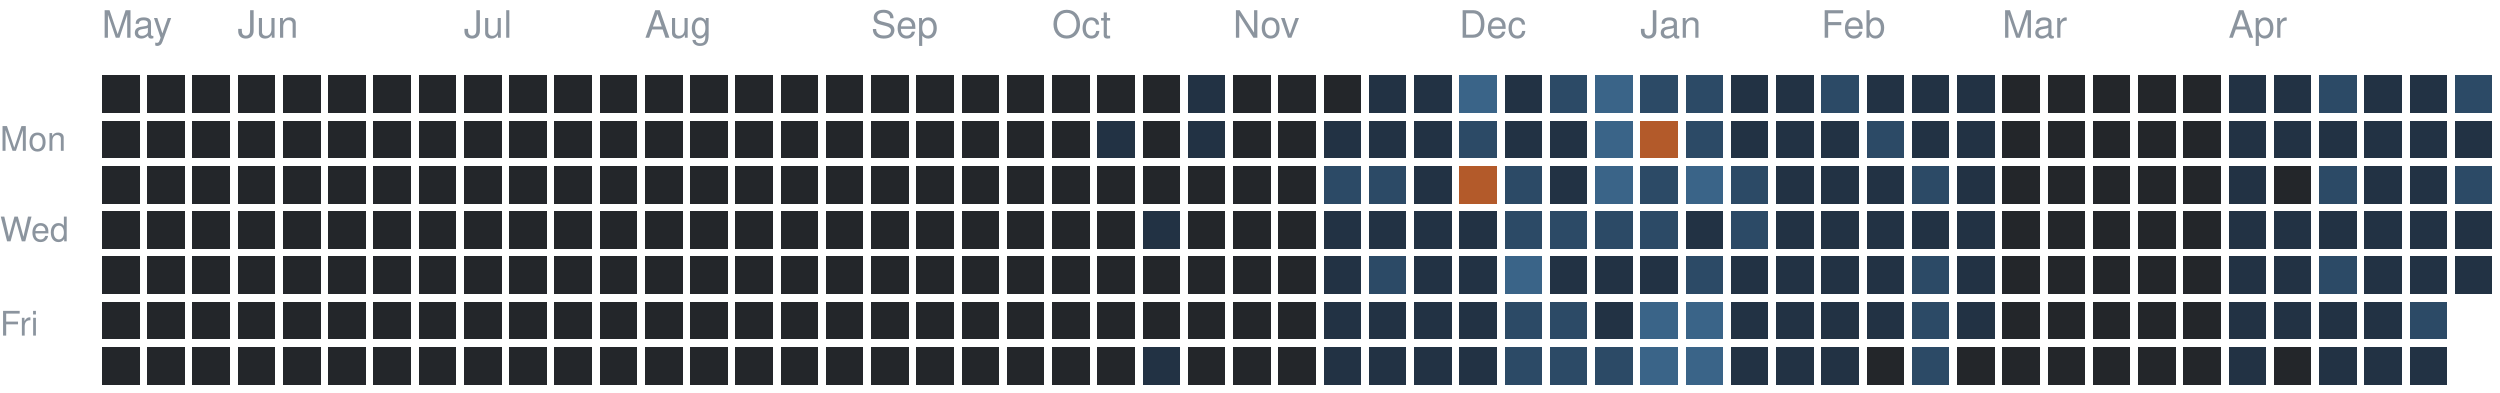
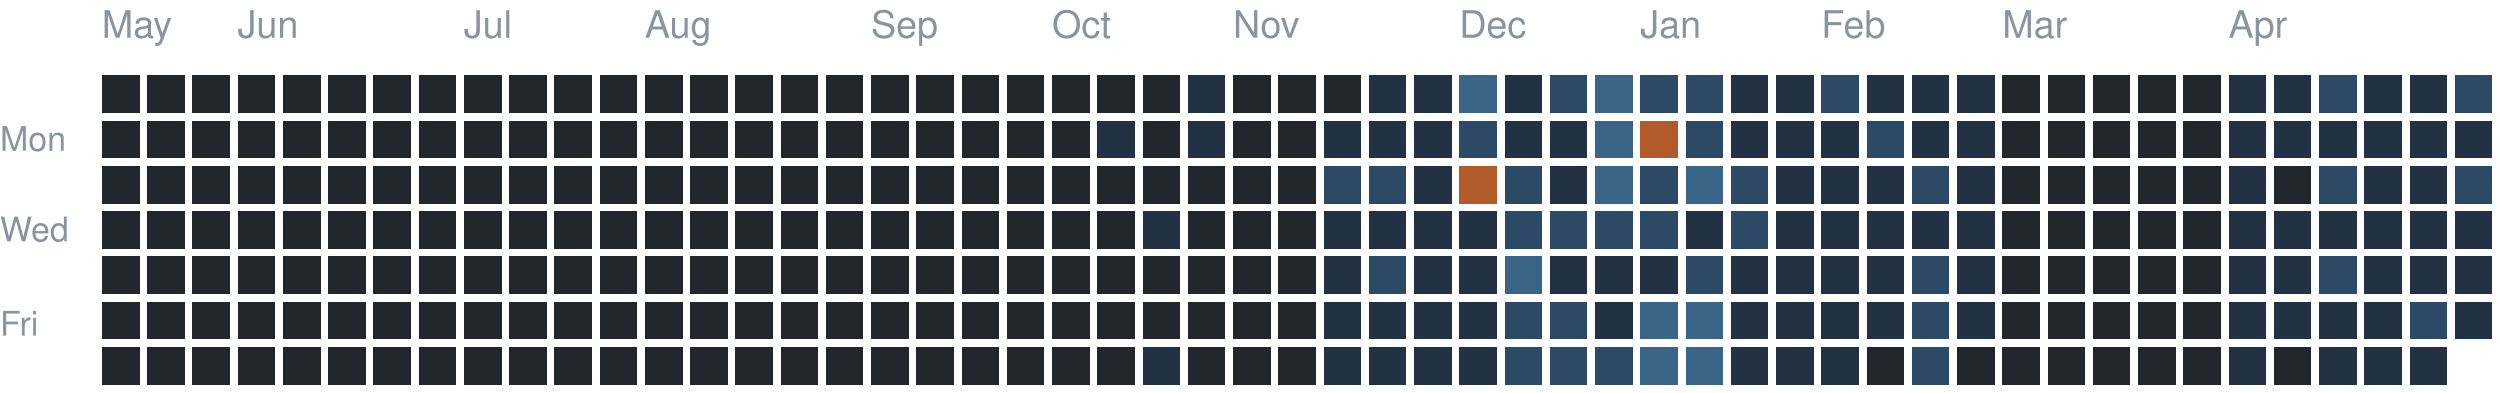
<svg xmlns="http://www.w3.org/2000/svg" version="1.1" width="663" height="104">
  <rect style="fill:#23262a;shape-rendering:crispedges" data-score="0" data-date="2025-05-11" x="27" y="20" width="10" height="10" />
  <rect style="fill:#23262a;shape-rendering:crispedges" data-score="0" data-date="2025-05-18" x="39" y="20" width="10" height="10" />
  <rect style="fill:#23262a;shape-rendering:crispedges" data-score="0" data-date="2025-05-25" x="51" y="20" width="10" height="10" />
  <rect style="fill:#23262a;shape-rendering:crispedges" data-score="0" data-date="2025-06-01" x="63" y="20" width="10" height="10" />
  <rect style="fill:#23262a;shape-rendering:crispedges" data-score="0" data-date="2025-06-08" x="75" y="20" width="10" height="10" />
  <rect style="fill:#23262a;shape-rendering:crispedges" data-score="0" data-date="2025-06-15" x="87" y="20" width="10" height="10" />
  <rect style="fill:#23262a;shape-rendering:crispedges" data-score="0" data-date="2025-06-22" x="99" y="20" width="10" height="10" />
  <rect style="fill:#23262a;shape-rendering:crispedges" data-score="0" data-date="2025-06-29" x="111" y="20" width="10" height="10" />
  <rect style="fill:#23262a;shape-rendering:crispedges" data-score="0" data-date="2025-07-06" x="123" y="20" width="10" height="10" />
  <rect style="fill:#23262a;shape-rendering:crispedges" data-score="0" data-date="2025-07-13" x="135" y="20" width="10" height="10" />
  <rect style="fill:#23262a;shape-rendering:crispedges" data-score="0" data-date="2025-07-20" x="147" y="20" width="10" height="10" />
  <rect style="fill:#23262a;shape-rendering:crispedges" data-score="0" data-date="2025-07-27" x="159" y="20" width="10" height="10" />
  <rect style="fill:#23262a;shape-rendering:crispedges" data-score="0" data-date="2025-08-03" x="171" y="20" width="10" height="10" />
  <rect style="fill:#23262a;shape-rendering:crispedges" data-score="0" data-date="2025-08-10" x="183" y="20" width="10" height="10" />
  <rect style="fill:#23262a;shape-rendering:crispedges" data-score="0" data-date="2025-08-17" x="195" y="20" width="10" height="10" />
  <rect style="fill:#23262a;shape-rendering:crispedges" data-score="0" data-date="2025-08-24" x="207" y="20" width="10" height="10" />
  <rect style="fill:#23262a;shape-rendering:crispedges" data-score="0" data-date="2025-08-31" x="219" y="20" width="10" height="10" />
  <rect style="fill:#23262a;shape-rendering:crispedges" data-score="0" data-date="2025-09-07" x="231" y="20" width="10" height="10" />
  <rect style="fill:#23262a;shape-rendering:crispedges" data-score="0" data-date="2025-09-14" x="243" y="20" width="10" height="10" />
  <rect style="fill:#23262a;shape-rendering:crispedges" data-score="0" data-date="2025-09-21" x="255" y="20" width="10" height="10" />
  <rect style="fill:#23262a;shape-rendering:crispedges" data-score="0" data-date="2025-09-28" x="267" y="20" width="10" height="10" />
  <rect style="fill:#23262a;shape-rendering:crispedges" data-score="0" data-date="2025-10-05" x="279" y="20" width="10" height="10" />
  <rect style="fill:#23262a;shape-rendering:crispedges" data-score="0" data-date="2025-10-12" x="291" y="20" width="10" height="10" />
  <rect style="fill:#23262a;shape-rendering:crispedges" data-score="0" data-date="2025-10-19" x="303" y="20" width="10" height="10" />
  <rect style="fill:#223244;shape-rendering:crispedges" data-score="1" data-date="2025-10-26" x="315" y="20" width="10" height="10" />
  <rect style="fill:#23262a;shape-rendering:crispedges" data-score="0" data-date="2025-11-02" x="327" y="20" width="10" height="10" />
  <rect style="fill:#23262a;shape-rendering:crispedges" data-score="0" data-date="2025-11-09" x="339" y="20" width="10" height="10" />
  <rect style="fill:#23262a;shape-rendering:crispedges" data-score="0" data-date="2025-11-16" x="351" y="20" width="10" height="10" />
  <rect style="fill:#223244;shape-rendering:crispedges" data-score="1" data-date="2025-11-23" x="363" y="20" width="10" height="10" />
  <rect style="fill:#223244;shape-rendering:crispedges" data-score="1" data-date="2025-11-30" x="375" y="20" width="10" height="10" />
  <rect style="fill:#3a6488;shape-rendering:crispedges" data-score="3" data-date="2025-12-07" x="387" y="20" width="10" height="10" />
  <rect style="fill:#223244;shape-rendering:crispedges" data-score="1" data-date="2025-12-14" x="399" y="20" width="10" height="10" />
  <rect style="fill:#2c4a66;shape-rendering:crispedges" data-score="2" data-date="2025-12-21" x="411" y="20" width="10" height="10" />
  <rect style="fill:#3a6488;shape-rendering:crispedges" data-score="3" data-date="2025-12-28" x="423" y="20" width="10" height="10" />
  <rect style="fill:#2c4a66;shape-rendering:crispedges" data-score="2" data-date="2026-01-04" x="435" y="20" width="10" height="10" />
  <rect style="fill:#2c4a66;shape-rendering:crispedges" data-score="2" data-date="2026-01-11" x="447" y="20" width="10" height="10" />
  <rect style="fill:#223244;shape-rendering:crispedges" data-score="1" data-date="2026-01-18" x="459" y="20" width="10" height="10" />
  <rect style="fill:#223244;shape-rendering:crispedges" data-score="1" data-date="2026-01-25" x="471" y="20" width="10" height="10" />
  <rect style="fill:#2c4a66;shape-rendering:crispedges" data-score="2" data-date="2026-02-01" x="483" y="20" width="10" height="10" />
  <rect style="fill:#223244;shape-rendering:crispedges" data-score="1" data-date="2026-02-08" x="495" y="20" width="10" height="10" />
  <rect style="fill:#223244;shape-rendering:crispedges" data-score="1" data-date="2026-02-15" x="507" y="20" width="10" height="10" />
  <rect style="fill:#223244;shape-rendering:crispedges" data-score="1" data-date="2026-02-22" x="519" y="20" width="10" height="10" />
  <rect style="fill:#23262a;shape-rendering:crispedges" data-score="0" data-date="2026-03-01" x="531" y="20" width="10" height="10" />
  <rect style="fill:#23262a;shape-rendering:crispedges" data-score="0" data-date="2026-03-08" x="543" y="20" width="10" height="10" />
  <rect style="fill:#23262a;shape-rendering:crispedges" data-score="0" data-date="2026-03-15" x="555" y="20" width="10" height="10" />
  <rect style="fill:#23262a;shape-rendering:crispedges" data-score="0" data-date="2026-03-22" x="567" y="20" width="10" height="10" />
  <rect style="fill:#23262a;shape-rendering:crispedges" data-score="0" data-date="2026-03-29" x="579" y="20" width="10" height="10" />
  <rect style="fill:#223244;shape-rendering:crispedges" data-score="1" data-date="2026-04-05" x="591" y="20" width="10" height="10" />
  <rect style="fill:#223244;shape-rendering:crispedges" data-score="1" data-date="2026-04-12" x="603" y="20" width="10" height="10" />
  <rect style="fill:#2c4a66;shape-rendering:crispedges" data-score="2" data-date="2026-04-19" x="615" y="20" width="10" height="10" />
  <rect style="fill:#223244;shape-rendering:crispedges" data-score="1" data-date="2026-04-26" x="627" y="20" width="10" height="10" />
  <rect style="fill:#223244;shape-rendering:crispedges" data-score="1" data-date="2026-05-03" x="639" y="20" width="10" height="10" />
  <rect style="fill:#2c4a66;shape-rendering:crispedges" data-score="2" data-date="2026-05-10" x="651" y="20" width="10" height="10" />
  <rect style="fill:#23262a;shape-rendering:crispedges" data-score="0" data-date="2025-05-12" x="27" y="32" width="10" height="10" />
  <rect style="fill:#23262a;shape-rendering:crispedges" data-score="0" data-date="2025-05-19" x="39" y="32" width="10" height="10" />
  <rect style="fill:#23262a;shape-rendering:crispedges" data-score="0" data-date="2025-05-26" x="51" y="32" width="10" height="10" />
  <rect style="fill:#23262a;shape-rendering:crispedges" data-score="0" data-date="2025-06-02" x="63" y="32" width="10" height="10" />
  <rect style="fill:#23262a;shape-rendering:crispedges" data-score="0" data-date="2025-06-09" x="75" y="32" width="10" height="10" />
  <rect style="fill:#23262a;shape-rendering:crispedges" data-score="0" data-date="2025-06-16" x="87" y="32" width="10" height="10" />
  <rect style="fill:#23262a;shape-rendering:crispedges" data-score="0" data-date="2025-06-23" x="99" y="32" width="10" height="10" />
  <rect style="fill:#23262a;shape-rendering:crispedges" data-score="0" data-date="2025-06-30" x="111" y="32" width="10" height="10" />
  <rect style="fill:#23262a;shape-rendering:crispedges" data-score="0" data-date="2025-07-07" x="123" y="32" width="10" height="10" />
  <rect style="fill:#23262a;shape-rendering:crispedges" data-score="0" data-date="2025-07-14" x="135" y="32" width="10" height="10" />
  <rect style="fill:#23262a;shape-rendering:crispedges" data-score="0" data-date="2025-07-21" x="147" y="32" width="10" height="10" />
  <rect style="fill:#23262a;shape-rendering:crispedges" data-score="0" data-date="2025-07-28" x="159" y="32" width="10" height="10" />
  <rect style="fill:#23262a;shape-rendering:crispedges" data-score="0" data-date="2025-08-04" x="171" y="32" width="10" height="10" />
  <rect style="fill:#23262a;shape-rendering:crispedges" data-score="0" data-date="2025-08-11" x="183" y="32" width="10" height="10" />
  <rect style="fill:#23262a;shape-rendering:crispedges" data-score="0" data-date="2025-08-18" x="195" y="32" width="10" height="10" />
  <rect style="fill:#23262a;shape-rendering:crispedges" data-score="0" data-date="2025-08-25" x="207" y="32" width="10" height="10" />
  <rect style="fill:#23262a;shape-rendering:crispedges" data-score="0" data-date="2025-09-01" x="219" y="32" width="10" height="10" />
  <rect style="fill:#23262a;shape-rendering:crispedges" data-score="0" data-date="2025-09-08" x="231" y="32" width="10" height="10" />
  <rect style="fill:#23262a;shape-rendering:crispedges" data-score="0" data-date="2025-09-15" x="243" y="32" width="10" height="10" />
  <rect style="fill:#23262a;shape-rendering:crispedges" data-score="0" data-date="2025-09-22" x="255" y="32" width="10" height="10" />
  <rect style="fill:#23262a;shape-rendering:crispedges" data-score="0" data-date="2025-09-29" x="267" y="32" width="10" height="10" />
  <rect style="fill:#23262a;shape-rendering:crispedges" data-score="0" data-date="2025-10-06" x="279" y="32" width="10" height="10" />
  <rect style="fill:#223244;shape-rendering:crispedges" data-score="1" data-date="2025-10-13" x="291" y="32" width="10" height="10" />
  <rect style="fill:#23262a;shape-rendering:crispedges" data-score="0" data-date="2025-10-20" x="303" y="32" width="10" height="10" />
  <rect style="fill:#223244;shape-rendering:crispedges" data-score="1" data-date="2025-10-27" x="315" y="32" width="10" height="10" />
  <rect style="fill:#23262a;shape-rendering:crispedges" data-score="0" data-date="2025-11-03" x="327" y="32" width="10" height="10" />
  <rect style="fill:#23262a;shape-rendering:crispedges" data-score="0" data-date="2025-11-10" x="339" y="32" width="10" height="10" />
  <rect style="fill:#223244;shape-rendering:crispedges" data-score="1" data-date="2025-11-17" x="351" y="32" width="10" height="10" />
  <rect style="fill:#223244;shape-rendering:crispedges" data-score="1" data-date="2025-11-24" x="363" y="32" width="10" height="10" />
  <rect style="fill:#223244;shape-rendering:crispedges" data-score="1" data-date="2025-12-01" x="375" y="32" width="10" height="10" />
  <rect style="fill:#2c4a66;shape-rendering:crispedges" data-score="2" data-date="2025-12-08" x="387" y="32" width="10" height="10" />
  <rect style="fill:#223244;shape-rendering:crispedges" data-score="1" data-date="2025-12-15" x="399" y="32" width="10" height="10" />
  <rect style="fill:#223244;shape-rendering:crispedges" data-score="1" data-date="2025-12-22" x="411" y="32" width="10" height="10" />
  <rect style="fill:#3a6488;shape-rendering:crispedges" data-score="3" data-date="2025-12-29" x="423" y="32" width="10" height="10" />
  <rect style="fill:#b35a2a;shape-rendering:crispedges" data-score="4" data-date="2026-01-05" x="435" y="32" width="10" height="10" />
  <rect style="fill:#2c4a66;shape-rendering:crispedges" data-score="2" data-date="2026-01-12" x="447" y="32" width="10" height="10" />
  <rect style="fill:#223244;shape-rendering:crispedges" data-score="1" data-date="2026-01-19" x="459" y="32" width="10" height="10" />
  <rect style="fill:#223244;shape-rendering:crispedges" data-score="1" data-date="2026-01-26" x="471" y="32" width="10" height="10" />
  <rect style="fill:#223244;shape-rendering:crispedges" data-score="1" data-date="2026-02-02" x="483" y="32" width="10" height="10" />
  <rect style="fill:#2c4a66;shape-rendering:crispedges" data-score="2" data-date="2026-02-09" x="495" y="32" width="10" height="10" />
  <rect style="fill:#223244;shape-rendering:crispedges" data-score="1" data-date="2026-02-16" x="507" y="32" width="10" height="10" />
  <rect style="fill:#223244;shape-rendering:crispedges" data-score="1" data-date="2026-02-23" x="519" y="32" width="10" height="10" />
  <rect style="fill:#23262a;shape-rendering:crispedges" data-score="0" data-date="2026-03-02" x="531" y="32" width="10" height="10" />
  <rect style="fill:#23262a;shape-rendering:crispedges" data-score="0" data-date="2026-03-09" x="543" y="32" width="10" height="10" />
  <rect style="fill:#23262a;shape-rendering:crispedges" data-score="0" data-date="2026-03-16" x="555" y="32" width="10" height="10" />
  <rect style="fill:#23262a;shape-rendering:crispedges" data-score="0" data-date="2026-03-23" x="567" y="32" width="10" height="10" />
  <rect style="fill:#23262a;shape-rendering:crispedges" data-score="0" data-date="2026-03-30" x="579" y="32" width="10" height="10" />
  <rect style="fill:#223244;shape-rendering:crispedges" data-score="1" data-date="2026-04-06" x="591" y="32" width="10" height="10" />
  <rect style="fill:#223244;shape-rendering:crispedges" data-score="1" data-date="2026-04-13" x="603" y="32" width="10" height="10" />
  <rect style="fill:#223244;shape-rendering:crispedges" data-score="1" data-date="2026-04-20" x="615" y="32" width="10" height="10" />
  <rect style="fill:#223244;shape-rendering:crispedges" data-score="1" data-date="2026-04-27" x="627" y="32" width="10" height="10" />
  <rect style="fill:#223244;shape-rendering:crispedges" data-score="1" data-date="2026-05-04" x="639" y="32" width="10" height="10" />
  <rect style="fill:#223244;shape-rendering:crispedges" data-score="1" data-date="2026-05-11" x="651" y="32" width="10" height="10" />
  <rect style="fill:#23262a;shape-rendering:crispedges" data-score="0" data-date="2025-05-13" x="27" y="44" width="10" height="10" />
  <rect style="fill:#23262a;shape-rendering:crispedges" data-score="0" data-date="2025-05-20" x="39" y="44" width="10" height="10" />
  <rect style="fill:#23262a;shape-rendering:crispedges" data-score="0" data-date="2025-05-27" x="51" y="44" width="10" height="10" />
  <rect style="fill:#23262a;shape-rendering:crispedges" data-score="0" data-date="2025-06-03" x="63" y="44" width="10" height="10" />
  <rect style="fill:#23262a;shape-rendering:crispedges" data-score="0" data-date="2025-06-10" x="75" y="44" width="10" height="10" />
  <rect style="fill:#23262a;shape-rendering:crispedges" data-score="0" data-date="2025-06-17" x="87" y="44" width="10" height="10" />
  <rect style="fill:#23262a;shape-rendering:crispedges" data-score="0" data-date="2025-06-24" x="99" y="44" width="10" height="10" />
  <rect style="fill:#23262a;shape-rendering:crispedges" data-score="0" data-date="2025-07-01" x="111" y="44" width="10" height="10" />
  <rect style="fill:#23262a;shape-rendering:crispedges" data-score="0" data-date="2025-07-08" x="123" y="44" width="10" height="10" />
  <rect style="fill:#23262a;shape-rendering:crispedges" data-score="0" data-date="2025-07-15" x="135" y="44" width="10" height="10" />
  <rect style="fill:#23262a;shape-rendering:crispedges" data-score="0" data-date="2025-07-22" x="147" y="44" width="10" height="10" />
  <rect style="fill:#23262a;shape-rendering:crispedges" data-score="0" data-date="2025-07-29" x="159" y="44" width="10" height="10" />
  <rect style="fill:#23262a;shape-rendering:crispedges" data-score="0" data-date="2025-08-05" x="171" y="44" width="10" height="10" />
  <rect style="fill:#23262a;shape-rendering:crispedges" data-score="0" data-date="2025-08-12" x="183" y="44" width="10" height="10" />
  <rect style="fill:#23262a;shape-rendering:crispedges" data-score="0" data-date="2025-08-19" x="195" y="44" width="10" height="10" />
  <rect style="fill:#23262a;shape-rendering:crispedges" data-score="0" data-date="2025-08-26" x="207" y="44" width="10" height="10" />
  <rect style="fill:#23262a;shape-rendering:crispedges" data-score="0" data-date="2025-09-02" x="219" y="44" width="10" height="10" />
  <rect style="fill:#23262a;shape-rendering:crispedges" data-score="0" data-date="2025-09-09" x="231" y="44" width="10" height="10" />
  <rect style="fill:#23262a;shape-rendering:crispedges" data-score="0" data-date="2025-09-16" x="243" y="44" width="10" height="10" />
  <rect style="fill:#23262a;shape-rendering:crispedges" data-score="0" data-date="2025-09-23" x="255" y="44" width="10" height="10" />
  <rect style="fill:#23262a;shape-rendering:crispedges" data-score="0" data-date="2025-09-30" x="267" y="44" width="10" height="10" />
  <rect style="fill:#23262a;shape-rendering:crispedges" data-score="0" data-date="2025-10-07" x="279" y="44" width="10" height="10" />
  <rect style="fill:#23262a;shape-rendering:crispedges" data-score="0" data-date="2025-10-14" x="291" y="44" width="10" height="10" />
  <rect style="fill:#23262a;shape-rendering:crispedges" data-score="0" data-date="2025-10-21" x="303" y="44" width="10" height="10" />
  <rect style="fill:#23262a;shape-rendering:crispedges" data-score="0" data-date="2025-10-28" x="315" y="44" width="10" height="10" />
  <rect style="fill:#23262a;shape-rendering:crispedges" data-score="0" data-date="2025-11-04" x="327" y="44" width="10" height="10" />
  <rect style="fill:#23262a;shape-rendering:crispedges" data-score="0" data-date="2025-11-11" x="339" y="44" width="10" height="10" />
  <rect style="fill:#2c4a66;shape-rendering:crispedges" data-score="2" data-date="2025-11-18" x="351" y="44" width="10" height="10" />
  <rect style="fill:#2c4a66;shape-rendering:crispedges" data-score="2" data-date="2025-11-25" x="363" y="44" width="10" height="10" />
  <rect style="fill:#223244;shape-rendering:crispedges" data-score="1" data-date="2025-12-02" x="375" y="44" width="10" height="10" />
  <rect style="fill:#b35a2a;shape-rendering:crispedges" data-score="4" data-date="2025-12-09" x="387" y="44" width="10" height="10" />
  <rect style="fill:#2c4a66;shape-rendering:crispedges" data-score="2" data-date="2025-12-16" x="399" y="44" width="10" height="10" />
  <rect style="fill:#223244;shape-rendering:crispedges" data-score="1" data-date="2025-12-23" x="411" y="44" width="10" height="10" />
  <rect style="fill:#3a6488;shape-rendering:crispedges" data-score="3" data-date="2025-12-30" x="423" y="44" width="10" height="10" />
  <rect style="fill:#2c4a66;shape-rendering:crispedges" data-score="2" data-date="2026-01-06" x="435" y="44" width="10" height="10" />
  <rect style="fill:#3a6488;shape-rendering:crispedges" data-score="3" data-date="2026-01-13" x="447" y="44" width="10" height="10" />
  <rect style="fill:#2c4a66;shape-rendering:crispedges" data-score="2" data-date="2026-01-20" x="459" y="44" width="10" height="10" />
  <rect style="fill:#223244;shape-rendering:crispedges" data-score="1" data-date="2026-01-27" x="471" y="44" width="10" height="10" />
  <rect style="fill:#223244;shape-rendering:crispedges" data-score="1" data-date="2026-02-03" x="483" y="44" width="10" height="10" />
  <rect style="fill:#223244;shape-rendering:crispedges" data-score="1" data-date="2026-02-10" x="495" y="44" width="10" height="10" />
  <rect style="fill:#2c4a66;shape-rendering:crispedges" data-score="2" data-date="2026-02-17" x="507" y="44" width="10" height="10" />
  <rect style="fill:#223244;shape-rendering:crispedges" data-score="1" data-date="2026-02-24" x="519" y="44" width="10" height="10" />
  <rect style="fill:#23262a;shape-rendering:crispedges" data-score="0" data-date="2026-03-03" x="531" y="44" width="10" height="10" />
  <rect style="fill:#23262a;shape-rendering:crispedges" data-score="0" data-date="2026-03-10" x="543" y="44" width="10" height="10" />
  <rect style="fill:#23262a;shape-rendering:crispedges" data-score="0" data-date="2026-03-17" x="555" y="44" width="10" height="10" />
  <rect style="fill:#23262a;shape-rendering:crispedges" data-score="0" data-date="2026-03-24" x="567" y="44" width="10" height="10" />
  <rect style="fill:#23262a;shape-rendering:crispedges" data-score="0" data-date="2026-03-31" x="579" y="44" width="10" height="10" />
  <rect style="fill:#223244;shape-rendering:crispedges" data-score="1" data-date="2026-04-07" x="591" y="44" width="10" height="10" />
  <rect style="fill:#23262a;shape-rendering:crispedges" data-score="0" data-date="2026-04-14" x="603" y="44" width="10" height="10" />
  <rect style="fill:#2c4a66;shape-rendering:crispedges" data-score="2" data-date="2026-04-21" x="615" y="44" width="10" height="10" />
  <rect style="fill:#223244;shape-rendering:crispedges" data-score="1" data-date="2026-04-28" x="627" y="44" width="10" height="10" />
  <rect style="fill:#223244;shape-rendering:crispedges" data-score="1" data-date="2026-05-05" x="639" y="44" width="10" height="10" />
  <rect style="fill:#2c4a66;shape-rendering:crispedges" data-score="2" data-date="2026-05-12" x="651" y="44" width="10" height="10" />
  <rect style="fill:#23262a;shape-rendering:crispedges" data-score="0" data-date="2025-05-14" x="27" y="56" width="10" height="10" />
  <rect style="fill:#23262a;shape-rendering:crispedges" data-score="0" data-date="2025-05-21" x="39" y="56" width="10" height="10" />
  <rect style="fill:#23262a;shape-rendering:crispedges" data-score="0" data-date="2025-05-28" x="51" y="56" width="10" height="10" />
  <rect style="fill:#23262a;shape-rendering:crispedges" data-score="0" data-date="2025-06-04" x="63" y="56" width="10" height="10" />
  <rect style="fill:#23262a;shape-rendering:crispedges" data-score="0" data-date="2025-06-11" x="75" y="56" width="10" height="10" />
  <rect style="fill:#23262a;shape-rendering:crispedges" data-score="0" data-date="2025-06-18" x="87" y="56" width="10" height="10" />
  <rect style="fill:#23262a;shape-rendering:crispedges" data-score="0" data-date="2025-06-25" x="99" y="56" width="10" height="10" />
  <rect style="fill:#23262a;shape-rendering:crispedges" data-score="0" data-date="2025-07-02" x="111" y="56" width="10" height="10" />
  <rect style="fill:#23262a;shape-rendering:crispedges" data-score="0" data-date="2025-07-09" x="123" y="56" width="10" height="10" />
  <rect style="fill:#23262a;shape-rendering:crispedges" data-score="0" data-date="2025-07-16" x="135" y="56" width="10" height="10" />
  <rect style="fill:#23262a;shape-rendering:crispedges" data-score="0" data-date="2025-07-23" x="147" y="56" width="10" height="10" />
  <rect style="fill:#23262a;shape-rendering:crispedges" data-score="0" data-date="2025-07-30" x="159" y="56" width="10" height="10" />
  <rect style="fill:#23262a;shape-rendering:crispedges" data-score="0" data-date="2025-08-06" x="171" y="56" width="10" height="10" />
  <rect style="fill:#23262a;shape-rendering:crispedges" data-score="0" data-date="2025-08-13" x="183" y="56" width="10" height="10" />
  <rect style="fill:#23262a;shape-rendering:crispedges" data-score="0" data-date="2025-08-20" x="195" y="56" width="10" height="10" />
  <rect style="fill:#23262a;shape-rendering:crispedges" data-score="0" data-date="2025-08-27" x="207" y="56" width="10" height="10" />
  <rect style="fill:#23262a;shape-rendering:crispedges" data-score="0" data-date="2025-09-03" x="219" y="56" width="10" height="10" />
  <rect style="fill:#23262a;shape-rendering:crispedges" data-score="0" data-date="2025-09-10" x="231" y="56" width="10" height="10" />
  <rect style="fill:#23262a;shape-rendering:crispedges" data-score="0" data-date="2025-09-17" x="243" y="56" width="10" height="10" />
  <rect style="fill:#23262a;shape-rendering:crispedges" data-score="0" data-date="2025-09-24" x="255" y="56" width="10" height="10" />
  <rect style="fill:#23262a;shape-rendering:crispedges" data-score="0" data-date="2025-10-01" x="267" y="56" width="10" height="10" />
  <rect style="fill:#23262a;shape-rendering:crispedges" data-score="0" data-date="2025-10-08" x="279" y="56" width="10" height="10" />
  <rect style="fill:#23262a;shape-rendering:crispedges" data-score="0" data-date="2025-10-15" x="291" y="56" width="10" height="10" />
  <rect style="fill:#223244;shape-rendering:crispedges" data-score="1" data-date="2025-10-22" x="303" y="56" width="10" height="10" />
  <rect style="fill:#23262a;shape-rendering:crispedges" data-score="0" data-date="2025-10-29" x="315" y="56" width="10" height="10" />
  <rect style="fill:#23262a;shape-rendering:crispedges" data-score="0" data-date="2025-11-05" x="327" y="56" width="10" height="10" />
  <rect style="fill:#23262a;shape-rendering:crispedges" data-score="0" data-date="2025-11-12" x="339" y="56" width="10" height="10" />
  <rect style="fill:#223244;shape-rendering:crispedges" data-score="1" data-date="2025-11-19" x="351" y="56" width="10" height="10" />
  <rect style="fill:#223244;shape-rendering:crispedges" data-score="1" data-date="2025-11-26" x="363" y="56" width="10" height="10" />
  <rect style="fill:#223244;shape-rendering:crispedges" data-score="1" data-date="2025-12-03" x="375" y="56" width="10" height="10" />
  <rect style="fill:#223244;shape-rendering:crispedges" data-score="1" data-date="2025-12-10" x="387" y="56" width="10" height="10" />
  <rect style="fill:#2c4a66;shape-rendering:crispedges" data-score="2" data-date="2025-12-17" x="399" y="56" width="10" height="10" />
  <rect style="fill:#2c4a66;shape-rendering:crispedges" data-score="2" data-date="2025-12-24" x="411" y="56" width="10" height="10" />
  <rect style="fill:#2c4a66;shape-rendering:crispedges" data-score="2" data-date="2025-12-31" x="423" y="56" width="10" height="10" />
  <rect style="fill:#2c4a66;shape-rendering:crispedges" data-score="2" data-date="2026-01-07" x="435" y="56" width="10" height="10" />
  <rect style="fill:#223244;shape-rendering:crispedges" data-score="1" data-date="2026-01-14" x="447" y="56" width="10" height="10" />
  <rect style="fill:#2c4a66;shape-rendering:crispedges" data-score="2" data-date="2026-01-21" x="459" y="56" width="10" height="10" />
  <rect style="fill:#223244;shape-rendering:crispedges" data-score="1" data-date="2026-01-28" x="471" y="56" width="10" height="10" />
  <rect style="fill:#223244;shape-rendering:crispedges" data-score="1" data-date="2026-02-04" x="483" y="56" width="10" height="10" />
  <rect style="fill:#223244;shape-rendering:crispedges" data-score="1" data-date="2026-02-11" x="495" y="56" width="10" height="10" />
  <rect style="fill:#223244;shape-rendering:crispedges" data-score="1" data-date="2026-02-18" x="507" y="56" width="10" height="10" />
  <rect style="fill:#223244;shape-rendering:crispedges" data-score="1" data-date="2026-02-25" x="519" y="56" width="10" height="10" />
  <rect style="fill:#23262a;shape-rendering:crispedges" data-score="0" data-date="2026-03-04" x="531" y="56" width="10" height="10" />
  <rect style="fill:#23262a;shape-rendering:crispedges" data-score="0" data-date="2026-03-11" x="543" y="56" width="10" height="10" />
  <rect style="fill:#23262a;shape-rendering:crispedges" data-score="0" data-date="2026-03-18" x="555" y="56" width="10" height="10" />
  <rect style="fill:#23262a;shape-rendering:crispedges" data-score="0" data-date="2026-03-25" x="567" y="56" width="10" height="10" />
  <rect style="fill:#23262a;shape-rendering:crispedges" data-score="0" data-date="2026-04-01" x="579" y="56" width="10" height="10" />
  <rect style="fill:#223244;shape-rendering:crispedges" data-score="1" data-date="2026-04-08" x="591" y="56" width="10" height="10" />
  <rect style="fill:#223244;shape-rendering:crispedges" data-score="1" data-date="2026-04-15" x="603" y="56" width="10" height="10" />
  <rect style="fill:#223244;shape-rendering:crispedges" data-score="1" data-date="2026-04-22" x="615" y="56" width="10" height="10" />
  <rect style="fill:#223244;shape-rendering:crispedges" data-score="1" data-date="2026-04-29" x="627" y="56" width="10" height="10" />
  <rect style="fill:#223244;shape-rendering:crispedges" data-score="1" data-date="2026-05-06" x="639" y="56" width="10" height="10" />
  <rect style="fill:#223244;shape-rendering:crispedges" data-score="1" data-date="2026-05-13" x="651" y="56" width="10" height="10" />
  <rect style="fill:#23262a;shape-rendering:crispedges" data-score="0" data-date="2025-05-15" x="27" y="68" width="10" height="10" />
  <rect style="fill:#23262a;shape-rendering:crispedges" data-score="0" data-date="2025-05-22" x="39" y="68" width="10" height="10" />
  <rect style="fill:#23262a;shape-rendering:crispedges" data-score="0" data-date="2025-05-29" x="51" y="68" width="10" height="10" />
  <rect style="fill:#23262a;shape-rendering:crispedges" data-score="0" data-date="2025-06-05" x="63" y="68" width="10" height="10" />
  <rect style="fill:#23262a;shape-rendering:crispedges" data-score="0" data-date="2025-06-12" x="75" y="68" width="10" height="10" />
  <rect style="fill:#23262a;shape-rendering:crispedges" data-score="0" data-date="2025-06-19" x="87" y="68" width="10" height="10" />
  <rect style="fill:#23262a;shape-rendering:crispedges" data-score="0" data-date="2025-06-26" x="99" y="68" width="10" height="10" />
  <rect style="fill:#23262a;shape-rendering:crispedges" data-score="0" data-date="2025-07-03" x="111" y="68" width="10" height="10" />
  <rect style="fill:#23262a;shape-rendering:crispedges" data-score="0" data-date="2025-07-10" x="123" y="68" width="10" height="10" />
  <rect style="fill:#23262a;shape-rendering:crispedges" data-score="0" data-date="2025-07-17" x="135" y="68" width="10" height="10" />
  <rect style="fill:#23262a;shape-rendering:crispedges" data-score="0" data-date="2025-07-24" x="147" y="68" width="10" height="10" />
  <rect style="fill:#23262a;shape-rendering:crispedges" data-score="0" data-date="2025-07-31" x="159" y="68" width="10" height="10" />
  <rect style="fill:#23262a;shape-rendering:crispedges" data-score="0" data-date="2025-08-07" x="171" y="68" width="10" height="10" />
  <rect style="fill:#23262a;shape-rendering:crispedges" data-score="0" data-date="2025-08-14" x="183" y="68" width="10" height="10" />
  <rect style="fill:#23262a;shape-rendering:crispedges" data-score="0" data-date="2025-08-21" x="195" y="68" width="10" height="10" />
  <rect style="fill:#23262a;shape-rendering:crispedges" data-score="0" data-date="2025-08-28" x="207" y="68" width="10" height="10" />
  <rect style="fill:#23262a;shape-rendering:crispedges" data-score="0" data-date="2025-09-04" x="219" y="68" width="10" height="10" />
  <rect style="fill:#23262a;shape-rendering:crispedges" data-score="0" data-date="2025-09-11" x="231" y="68" width="10" height="10" />
  <rect style="fill:#23262a;shape-rendering:crispedges" data-score="0" data-date="2025-09-18" x="243" y="68" width="10" height="10" />
  <rect style="fill:#23262a;shape-rendering:crispedges" data-score="0" data-date="2025-09-25" x="255" y="68" width="10" height="10" />
  <rect style="fill:#23262a;shape-rendering:crispedges" data-score="0" data-date="2025-10-02" x="267" y="68" width="10" height="10" />
  <rect style="fill:#23262a;shape-rendering:crispedges" data-score="0" data-date="2025-10-09" x="279" y="68" width="10" height="10" />
  <rect style="fill:#23262a;shape-rendering:crispedges" data-score="0" data-date="2025-10-16" x="291" y="68" width="10" height="10" />
  <rect style="fill:#23262a;shape-rendering:crispedges" data-score="0" data-date="2025-10-23" x="303" y="68" width="10" height="10" />
  <rect style="fill:#23262a;shape-rendering:crispedges" data-score="0" data-date="2025-10-30" x="315" y="68" width="10" height="10" />
  <rect style="fill:#23262a;shape-rendering:crispedges" data-score="0" data-date="2025-11-06" x="327" y="68" width="10" height="10" />
  <rect style="fill:#23262a;shape-rendering:crispedges" data-score="0" data-date="2025-11-13" x="339" y="68" width="10" height="10" />
  <rect style="fill:#223244;shape-rendering:crispedges" data-score="1" data-date="2025-11-20" x="351" y="68" width="10" height="10" />
  <rect style="fill:#2c4a66;shape-rendering:crispedges" data-score="2" data-date="2025-11-27" x="363" y="68" width="10" height="10" />
  <rect style="fill:#223244;shape-rendering:crispedges" data-score="1" data-date="2025-12-04" x="375" y="68" width="10" height="10" />
  <rect style="fill:#223244;shape-rendering:crispedges" data-score="1" data-date="2025-12-11" x="387" y="68" width="10" height="10" />
  <rect style="fill:#3a6488;shape-rendering:crispedges" data-score="3" data-date="2025-12-18" x="399" y="68" width="10" height="10" />
  <rect style="fill:#223244;shape-rendering:crispedges" data-score="1" data-date="2025-12-25" x="411" y="68" width="10" height="10" />
  <rect style="fill:#223244;shape-rendering:crispedges" data-score="1" data-date="2026-01-01" x="423" y="68" width="10" height="10" />
  <rect style="fill:#223244;shape-rendering:crispedges" data-score="1" data-date="2026-01-08" x="435" y="68" width="10" height="10" />
  <rect style="fill:#2c4a66;shape-rendering:crispedges" data-score="2" data-date="2026-01-15" x="447" y="68" width="10" height="10" />
  <rect style="fill:#223244;shape-rendering:crispedges" data-score="1" data-date="2026-01-22" x="459" y="68" width="10" height="10" />
  <rect style="fill:#223244;shape-rendering:crispedges" data-score="1" data-date="2026-01-29" x="471" y="68" width="10" height="10" />
  <rect style="fill:#223244;shape-rendering:crispedges" data-score="1" data-date="2026-02-05" x="483" y="68" width="10" height="10" />
  <rect style="fill:#223244;shape-rendering:crispedges" data-score="1" data-date="2026-02-12" x="495" y="68" width="10" height="10" />
  <rect style="fill:#2c4a66;shape-rendering:crispedges" data-score="2" data-date="2026-02-19" x="507" y="68" width="10" height="10" />
  <rect style="fill:#223244;shape-rendering:crispedges" data-score="1" data-date="2026-02-26" x="519" y="68" width="10" height="10" />
  <rect style="fill:#23262a;shape-rendering:crispedges" data-score="0" data-date="2026-03-05" x="531" y="68" width="10" height="10" />
  <rect style="fill:#23262a;shape-rendering:crispedges" data-score="0" data-date="2026-03-12" x="543" y="68" width="10" height="10" />
  <rect style="fill:#23262a;shape-rendering:crispedges" data-score="0" data-date="2026-03-19" x="555" y="68" width="10" height="10" />
  <rect style="fill:#23262a;shape-rendering:crispedges" data-score="0" data-date="2026-03-26" x="567" y="68" width="10" height="10" />
  <rect style="fill:#23262a;shape-rendering:crispedges" data-score="0" data-date="2026-04-02" x="579" y="68" width="10" height="10" />
  <rect style="fill:#223244;shape-rendering:crispedges" data-score="1" data-date="2026-04-09" x="591" y="68" width="10" height="10" />
  <rect style="fill:#223244;shape-rendering:crispedges" data-score="1" data-date="2026-04-16" x="603" y="68" width="10" height="10" />
  <rect style="fill:#2c4a66;shape-rendering:crispedges" data-score="2" data-date="2026-04-23" x="615" y="68" width="10" height="10" />
  <rect style="fill:#223244;shape-rendering:crispedges" data-score="1" data-date="2026-04-30" x="627" y="68" width="10" height="10" />
  <rect style="fill:#223244;shape-rendering:crispedges" data-score="1" data-date="2026-05-07" x="639" y="68" width="10" height="10" />
  <rect style="fill:#223244;shape-rendering:crispedges" data-score="1" data-date="2026-05-14" x="651" y="68" width="10" height="10" />
  <rect style="fill:#23262a;shape-rendering:crispedges" data-score="0" data-date="2025-05-16" x="27" y="80" width="10" height="10" />
  <rect style="fill:#23262a;shape-rendering:crispedges" data-score="0" data-date="2025-05-23" x="39" y="80" width="10" height="10" />
  <rect style="fill:#23262a;shape-rendering:crispedges" data-score="0" data-date="2025-05-30" x="51" y="80" width="10" height="10" />
  <rect style="fill:#23262a;shape-rendering:crispedges" data-score="0" data-date="2025-06-06" x="63" y="80" width="10" height="10" />
  <rect style="fill:#23262a;shape-rendering:crispedges" data-score="0" data-date="2025-06-13" x="75" y="80" width="10" height="10" />
  <rect style="fill:#23262a;shape-rendering:crispedges" data-score="0" data-date="2025-06-20" x="87" y="80" width="10" height="10" />
  <rect style="fill:#23262a;shape-rendering:crispedges" data-score="0" data-date="2025-06-27" x="99" y="80" width="10" height="10" />
  <rect style="fill:#23262a;shape-rendering:crispedges" data-score="0" data-date="2025-07-04" x="111" y="80" width="10" height="10" />
  <rect style="fill:#23262a;shape-rendering:crispedges" data-score="0" data-date="2025-07-11" x="123" y="80" width="10" height="10" />
  <rect style="fill:#23262a;shape-rendering:crispedges" data-score="0" data-date="2025-07-18" x="135" y="80" width="10" height="10" />
  <rect style="fill:#23262a;shape-rendering:crispedges" data-score="0" data-date="2025-07-25" x="147" y="80" width="10" height="10" />
  <rect style="fill:#23262a;shape-rendering:crispedges" data-score="0" data-date="2025-08-01" x="159" y="80" width="10" height="10" />
  <rect style="fill:#23262a;shape-rendering:crispedges" data-score="0" data-date="2025-08-08" x="171" y="80" width="10" height="10" />
  <rect style="fill:#23262a;shape-rendering:crispedges" data-score="0" data-date="2025-08-15" x="183" y="80" width="10" height="10" />
  <rect style="fill:#23262a;shape-rendering:crispedges" data-score="0" data-date="2025-08-22" x="195" y="80" width="10" height="10" />
  <rect style="fill:#23262a;shape-rendering:crispedges" data-score="0" data-date="2025-08-29" x="207" y="80" width="10" height="10" />
  <rect style="fill:#23262a;shape-rendering:crispedges" data-score="0" data-date="2025-09-05" x="219" y="80" width="10" height="10" />
  <rect style="fill:#23262a;shape-rendering:crispedges" data-score="0" data-date="2025-09-12" x="231" y="80" width="10" height="10" />
  <rect style="fill:#23262a;shape-rendering:crispedges" data-score="0" data-date="2025-09-19" x="243" y="80" width="10" height="10" />
  <rect style="fill:#23262a;shape-rendering:crispedges" data-score="0" data-date="2025-09-26" x="255" y="80" width="10" height="10" />
  <rect style="fill:#23262a;shape-rendering:crispedges" data-score="0" data-date="2025-10-03" x="267" y="80" width="10" height="10" />
  <rect style="fill:#23262a;shape-rendering:crispedges" data-score="0" data-date="2025-10-10" x="279" y="80" width="10" height="10" />
  <rect style="fill:#23262a;shape-rendering:crispedges" data-score="0" data-date="2025-10-17" x="291" y="80" width="10" height="10" />
  <rect style="fill:#23262a;shape-rendering:crispedges" data-score="0" data-date="2025-10-24" x="303" y="80" width="10" height="10" />
  <rect style="fill:#23262a;shape-rendering:crispedges" data-score="0" data-date="2025-10-31" x="315" y="80" width="10" height="10" />
  <rect style="fill:#23262a;shape-rendering:crispedges" data-score="0" data-date="2025-11-07" x="327" y="80" width="10" height="10" />
  <rect style="fill:#23262a;shape-rendering:crispedges" data-score="0" data-date="2025-11-14" x="339" y="80" width="10" height="10" />
  <rect style="fill:#223244;shape-rendering:crispedges" data-score="1" data-date="2025-11-21" x="351" y="80" width="10" height="10" />
  <rect style="fill:#223244;shape-rendering:crispedges" data-score="1" data-date="2025-11-28" x="363" y="80" width="10" height="10" />
  <rect style="fill:#223244;shape-rendering:crispedges" data-score="1" data-date="2025-12-05" x="375" y="80" width="10" height="10" />
  <rect style="fill:#223244;shape-rendering:crispedges" data-score="1" data-date="2025-12-12" x="387" y="80" width="10" height="10" />
  <rect style="fill:#2c4a66;shape-rendering:crispedges" data-score="2" data-date="2025-12-19" x="399" y="80" width="10" height="10" />
  <rect style="fill:#2c4a66;shape-rendering:crispedges" data-score="2" data-date="2025-12-26" x="411" y="80" width="10" height="10" />
  <rect style="fill:#223244;shape-rendering:crispedges" data-score="1" data-date="2026-01-02" x="423" y="80" width="10" height="10" />
  <rect style="fill:#3a6488;shape-rendering:crispedges" data-score="3" data-date="2026-01-09" x="435" y="80" width="10" height="10" />
  <rect style="fill:#3a6488;shape-rendering:crispedges" data-score="3" data-date="2026-01-16" x="447" y="80" width="10" height="10" />
  <rect style="fill:#223244;shape-rendering:crispedges" data-score="1" data-date="2026-01-23" x="459" y="80" width="10" height="10" />
  <rect style="fill:#223244;shape-rendering:crispedges" data-score="1" data-date="2026-01-30" x="471" y="80" width="10" height="10" />
  <rect style="fill:#223244;shape-rendering:crispedges" data-score="1" data-date="2026-02-06" x="483" y="80" width="10" height="10" />
  <rect style="fill:#223244;shape-rendering:crispedges" data-score="1" data-date="2026-02-13" x="495" y="80" width="10" height="10" />
  <rect style="fill:#2c4a66;shape-rendering:crispedges" data-score="2" data-date="2026-02-20" x="507" y="80" width="10" height="10" />
  <rect style="fill:#223244;shape-rendering:crispedges" data-score="1" data-date="2026-02-27" x="519" y="80" width="10" height="10" />
  <rect style="fill:#23262a;shape-rendering:crispedges" data-score="0" data-date="2026-03-06" x="531" y="80" width="10" height="10" />
  <rect style="fill:#23262a;shape-rendering:crispedges" data-score="0" data-date="2026-03-13" x="543" y="80" width="10" height="10" />
  <rect style="fill:#23262a;shape-rendering:crispedges" data-score="0" data-date="2026-03-20" x="555" y="80" width="10" height="10" />
  <rect style="fill:#23262a;shape-rendering:crispedges" data-score="0" data-date="2026-03-27" x="567" y="80" width="10" height="10" />
  <rect style="fill:#23262a;shape-rendering:crispedges" data-score="0" data-date="2026-04-03" x="579" y="80" width="10" height="10" />
  <rect style="fill:#223244;shape-rendering:crispedges" data-score="1" data-date="2026-04-10" x="591" y="80" width="10" height="10" />
  <rect style="fill:#223244;shape-rendering:crispedges" data-score="1" data-date="2026-04-17" x="603" y="80" width="10" height="10" />
  <rect style="fill:#223244;shape-rendering:crispedges" data-score="1" data-date="2026-04-24" x="615" y="80" width="10" height="10" />
  <rect style="fill:#223244;shape-rendering:crispedges" data-score="1" data-date="2026-05-01" x="627" y="80" width="10" height="10" />
  <rect style="fill:#2c4a66;shape-rendering:crispedges" data-score="2" data-date="2026-05-08" x="639" y="80" width="10" height="10" />
+   <rect style="fill:#223244;shape-rendering:crispedges" data-score="1" data-date="2026-05-15" x="651" y="80" width="10" height="10" />
  <rect style="fill:#23262a;shape-rendering:crispedges" data-score="0" data-date="2025-05-17" x="27" y="92" width="10" height="10" />
  <rect style="fill:#23262a;shape-rendering:crispedges" data-score="0" data-date="2025-05-24" x="39" y="92" width="10" height="10" />
  <rect style="fill:#23262a;shape-rendering:crispedges" data-score="0" data-date="2025-05-31" x="51" y="92" width="10" height="10" />
  <rect style="fill:#23262a;shape-rendering:crispedges" data-score="0" data-date="2025-06-07" x="63" y="92" width="10" height="10" />
  <rect style="fill:#23262a;shape-rendering:crispedges" data-score="0" data-date="2025-06-14" x="75" y="92" width="10" height="10" />
  <rect style="fill:#23262a;shape-rendering:crispedges" data-score="0" data-date="2025-06-21" x="87" y="92" width="10" height="10" />
  <rect style="fill:#23262a;shape-rendering:crispedges" data-score="0" data-date="2025-06-28" x="99" y="92" width="10" height="10" />
  <rect style="fill:#23262a;shape-rendering:crispedges" data-score="0" data-date="2025-07-05" x="111" y="92" width="10" height="10" />
  <rect style="fill:#23262a;shape-rendering:crispedges" data-score="0" data-date="2025-07-12" x="123" y="92" width="10" height="10" />
  <rect style="fill:#23262a;shape-rendering:crispedges" data-score="0" data-date="2025-07-19" x="135" y="92" width="10" height="10" />
  <rect style="fill:#23262a;shape-rendering:crispedges" data-score="0" data-date="2025-07-26" x="147" y="92" width="10" height="10" />
  <rect style="fill:#23262a;shape-rendering:crispedges" data-score="0" data-date="2025-08-02" x="159" y="92" width="10" height="10" />
  <rect style="fill:#23262a;shape-rendering:crispedges" data-score="0" data-date="2025-08-09" x="171" y="92" width="10" height="10" />
  <rect style="fill:#23262a;shape-rendering:crispedges" data-score="0" data-date="2025-08-16" x="183" y="92" width="10" height="10" />
  <rect style="fill:#23262a;shape-rendering:crispedges" data-score="0" data-date="2025-08-23" x="195" y="92" width="10" height="10" />
  <rect style="fill:#23262a;shape-rendering:crispedges" data-score="0" data-date="2025-08-30" x="207" y="92" width="10" height="10" />
  <rect style="fill:#23262a;shape-rendering:crispedges" data-score="0" data-date="2025-09-06" x="219" y="92" width="10" height="10" />
  <rect style="fill:#23262a;shape-rendering:crispedges" data-score="0" data-date="2025-09-13" x="231" y="92" width="10" height="10" />
  <rect style="fill:#23262a;shape-rendering:crispedges" data-score="0" data-date="2025-09-20" x="243" y="92" width="10" height="10" />
  <rect style="fill:#23262a;shape-rendering:crispedges" data-score="0" data-date="2025-09-27" x="255" y="92" width="10" height="10" />
  <rect style="fill:#23262a;shape-rendering:crispedges" data-score="0" data-date="2025-10-04" x="267" y="92" width="10" height="10" />
  <rect style="fill:#23262a;shape-rendering:crispedges" data-score="0" data-date="2025-10-11" x="279" y="92" width="10" height="10" />
  <rect style="fill:#23262a;shape-rendering:crispedges" data-score="0" data-date="2025-10-18" x="291" y="92" width="10" height="10" />
  <rect style="fill:#223244;shape-rendering:crispedges" data-score="1" data-date="2025-10-25" x="303" y="92" width="10" height="10" />
  <rect style="fill:#23262a;shape-rendering:crispedges" data-score="0" data-date="2025-11-01" x="315" y="92" width="10" height="10" />
  <rect style="fill:#23262a;shape-rendering:crispedges" data-score="0" data-date="2025-11-08" x="327" y="92" width="10" height="10" />
  <rect style="fill:#23262a;shape-rendering:crispedges" data-score="0" data-date="2025-11-15" x="339" y="92" width="10" height="10" />
  <rect style="fill:#223244;shape-rendering:crispedges" data-score="1" data-date="2025-11-22" x="351" y="92" width="10" height="10" />
  <rect style="fill:#223244;shape-rendering:crispedges" data-score="1" data-date="2025-11-29" x="363" y="92" width="10" height="10" />
  <rect style="fill:#223244;shape-rendering:crispedges" data-score="1" data-date="2025-12-06" x="375" y="92" width="10" height="10" />
  <rect style="fill:#223244;shape-rendering:crispedges" data-score="1" data-date="2025-12-13" x="387" y="92" width="10" height="10" />
  <rect style="fill:#2c4a66;shape-rendering:crispedges" data-score="2" data-date="2025-12-20" x="399" y="92" width="10" height="10" />
  <rect style="fill:#2c4a66;shape-rendering:crispedges" data-score="2" data-date="2025-12-27" x="411" y="92" width="10" height="10" />
  <rect style="fill:#2c4a66;shape-rendering:crispedges" data-score="2" data-date="2026-01-03" x="423" y="92" width="10" height="10" />
  <rect style="fill:#3a6488;shape-rendering:crispedges" data-score="3" data-date="2026-01-10" x="435" y="92" width="10" height="10" />
  <rect style="fill:#3a6488;shape-rendering:crispedges" data-score="3" data-date="2026-01-17" x="447" y="92" width="10" height="10" />
  <rect style="fill:#223244;shape-rendering:crispedges" data-score="1" data-date="2026-01-24" x="459" y="92" width="10" height="10" />
  <rect style="fill:#223244;shape-rendering:crispedges" data-score="1" data-date="2026-01-31" x="471" y="92" width="10" height="10" />
  <rect style="fill:#223244;shape-rendering:crispedges" data-score="1" data-date="2026-02-07" x="483" y="92" width="10" height="10" />
  <rect style="fill:#23262a;shape-rendering:crispedges" data-score="0" data-date="2026-02-14" x="495" y="92" width="10" height="10" />
  <rect style="fill:#2c4a66;shape-rendering:crispedges" data-score="2" data-date="2026-02-21" x="507" y="92" width="10" height="10" />
  <rect style="fill:#23262a;shape-rendering:crispedges" data-score="0" data-date="2026-02-28" x="519" y="92" width="10" height="10" />
  <rect style="fill:#23262a;shape-rendering:crispedges" data-score="0" data-date="2026-03-07" x="531" y="92" width="10" height="10" />
  <rect style="fill:#23262a;shape-rendering:crispedges" data-score="0" data-date="2026-03-14" x="543" y="92" width="10" height="10" />
  <rect style="fill:#23262a;shape-rendering:crispedges" data-score="0" data-date="2026-03-21" x="555" y="92" width="10" height="10" />
  <rect style="fill:#23262a;shape-rendering:crispedges" data-score="0" data-date="2026-03-28" x="567" y="92" width="10" height="10" />
  <rect style="fill:#23262a;shape-rendering:crispedges" data-score="0" data-date="2026-04-04" x="579" y="92" width="10" height="10" />
  <rect style="fill:#223244;shape-rendering:crispedges" data-score="1" data-date="2026-04-11" x="591" y="92" width="10" height="10" />
  <rect style="fill:#23262a;shape-rendering:crispedges" data-score="0" data-date="2026-04-18" x="603" y="92" width="10" height="10" />
  <rect style="fill:#223244;shape-rendering:crispedges" data-score="1" data-date="2026-04-25" x="615" y="92" width="10" height="10" />
  <rect style="fill:#223244;shape-rendering:crispedges" data-score="1" data-date="2026-05-02" x="627" y="92" width="10" height="10" />
  <rect style="fill:#223244;shape-rendering:crispedges" data-score="1" data-date="2026-05-09" x="639" y="92" width="10" height="10" />
  <text style="fill:#8b949e;text-anchor:start;text-align:center;font-family:-apple-system, BlinkMacSystemFont, 'Segoe UI', Helvetica, Arial, sans-serif, 'Apple Color Emoji', 'Segoe UI Emoji', 'Segoe UI Symbol';white-space:nowrap;font-size:9px;display:none" x="0" y="28">Sun</text>
  <text style="fill:#8b949e;text-anchor:start;text-align:center;font-family:-apple-system, BlinkMacSystemFont, 'Segoe UI', Helvetica, Arial, sans-serif, 'Apple Color Emoji', 'Segoe UI Emoji', 'Segoe UI Symbol';white-space:nowrap;font-size:9px" x="0" y="40">Mon</text>
  <text style="fill:#8b949e;text-anchor:start;text-align:center;font-family:-apple-system, BlinkMacSystemFont, 'Segoe UI', Helvetica, Arial, sans-serif, 'Apple Color Emoji', 'Segoe UI Emoji', 'Segoe UI Symbol';white-space:nowrap;font-size:9px;display:none" x="0" y="52">Tue</text>
  <text style="fill:#8b949e;text-anchor:start;text-align:center;font-family:-apple-system, BlinkMacSystemFont, 'Segoe UI', Helvetica, Arial, sans-serif, 'Apple Color Emoji', 'Segoe UI Emoji', 'Segoe UI Symbol';white-space:nowrap;font-size:9px" x="0" y="64">Wed</text>
  <text style="fill:#8b949e;text-anchor:start;text-align:center;font-family:-apple-system, BlinkMacSystemFont, 'Segoe UI', Helvetica, Arial, sans-serif, 'Apple Color Emoji', 'Segoe UI Emoji', 'Segoe UI Symbol';white-space:nowrap;font-size:9px;display:none" x="0" y="77">Thu</text>
  <text style="fill:#8b949e;text-anchor:start;text-align:center;font-family:-apple-system, BlinkMacSystemFont, 'Segoe UI', Helvetica, Arial, sans-serif, 'Apple Color Emoji', 'Segoe UI Emoji', 'Segoe UI Symbol';white-space:nowrap;font-size:9px" x="0" y="89">Fri</text>
  <text style="fill:#8b949e;text-anchor:start;text-align:center;font-family:-apple-system, BlinkMacSystemFont, 'Segoe UI', Helvetica, Arial, sans-serif, 'Apple Color Emoji', 'Segoe UI Emoji', 'Segoe UI Symbol';white-space:nowrap;font-size:9px;display:none" x="0" y="101">Sat</text>
  <text style="fill:#8b949e;text-anchor:start;text-align:center;font-family:-apple-system, BlinkMacSystemFont, 'Segoe UI', Helvetica, Arial, sans-serif, 'Apple Color Emoji', 'Segoe UI Emoji', 'Segoe UI Symbol';white-space:nowrap;font-size:10px" x="27" y="10">May</text>
  <text style="fill:#8b949e;text-anchor:start;text-align:center;font-family:-apple-system, BlinkMacSystemFont, 'Segoe UI', Helvetica, Arial, sans-serif, 'Apple Color Emoji', 'Segoe UI Emoji', 'Segoe UI Symbol';white-space:nowrap;font-size:10px" x="63" y="10">Jun</text>
  <text style="fill:#8b949e;text-anchor:start;text-align:center;font-family:-apple-system, BlinkMacSystemFont, 'Segoe UI', Helvetica, Arial, sans-serif, 'Apple Color Emoji', 'Segoe UI Emoji', 'Segoe UI Symbol';white-space:nowrap;font-size:10px" x="123" y="10">Jul</text>
  <text style="fill:#8b949e;text-anchor:start;text-align:center;font-family:-apple-system, BlinkMacSystemFont, 'Segoe UI', Helvetica, Arial, sans-serif, 'Apple Color Emoji', 'Segoe UI Emoji', 'Segoe UI Symbol';white-space:nowrap;font-size:10px" x="171" y="10">Aug</text>
  <text style="fill:#8b949e;text-anchor:start;text-align:center;font-family:-apple-system, BlinkMacSystemFont, 'Segoe UI', Helvetica, Arial, sans-serif, 'Apple Color Emoji', 'Segoe UI Emoji', 'Segoe UI Symbol';white-space:nowrap;font-size:10px" x="231" y="10">Sep</text>
  <text style="fill:#8b949e;text-anchor:start;text-align:center;font-family:-apple-system, BlinkMacSystemFont, 'Segoe UI', Helvetica, Arial, sans-serif, 'Apple Color Emoji', 'Segoe UI Emoji', 'Segoe UI Symbol';white-space:nowrap;font-size:10px" x="279" y="10">Oct</text>
  <text style="fill:#8b949e;text-anchor:start;text-align:center;font-family:-apple-system, BlinkMacSystemFont, 'Segoe UI', Helvetica, Arial, sans-serif, 'Apple Color Emoji', 'Segoe UI Emoji', 'Segoe UI Symbol';white-space:nowrap;font-size:10px" x="327" y="10">Nov</text>
  <text style="fill:#8b949e;text-anchor:start;text-align:center;font-family:-apple-system, BlinkMacSystemFont, 'Segoe UI', Helvetica, Arial, sans-serif, 'Apple Color Emoji', 'Segoe UI Emoji', 'Segoe UI Symbol';white-space:nowrap;font-size:10px" x="387" y="10">Dec</text>
  <text style="fill:#8b949e;text-anchor:start;text-align:center;font-family:-apple-system, BlinkMacSystemFont, 'Segoe UI', Helvetica, Arial, sans-serif, 'Apple Color Emoji', 'Segoe UI Emoji', 'Segoe UI Symbol';white-space:nowrap;font-size:10px" x="435" y="10">Jan</text>
  <text style="fill:#8b949e;text-anchor:start;text-align:center;font-family:-apple-system, BlinkMacSystemFont, 'Segoe UI', Helvetica, Arial, sans-serif, 'Apple Color Emoji', 'Segoe UI Emoji', 'Segoe UI Symbol';white-space:nowrap;font-size:10px" x="483" y="10">Feb</text>
  <text style="fill:#8b949e;text-anchor:start;text-align:center;font-family:-apple-system, BlinkMacSystemFont, 'Segoe UI', Helvetica, Arial, sans-serif, 'Apple Color Emoji', 'Segoe UI Emoji', 'Segoe UI Symbol';white-space:nowrap;font-size:10px" x="531" y="10">Mar</text>
  <text style="fill:#8b949e;text-anchor:start;text-align:center;font-family:-apple-system, BlinkMacSystemFont, 'Segoe UI', Helvetica, Arial, sans-serif, 'Apple Color Emoji', 'Segoe UI Emoji', 'Segoe UI Symbol';white-space:nowrap;font-size:10px" x="591" y="10">Apr</text>
</svg>
